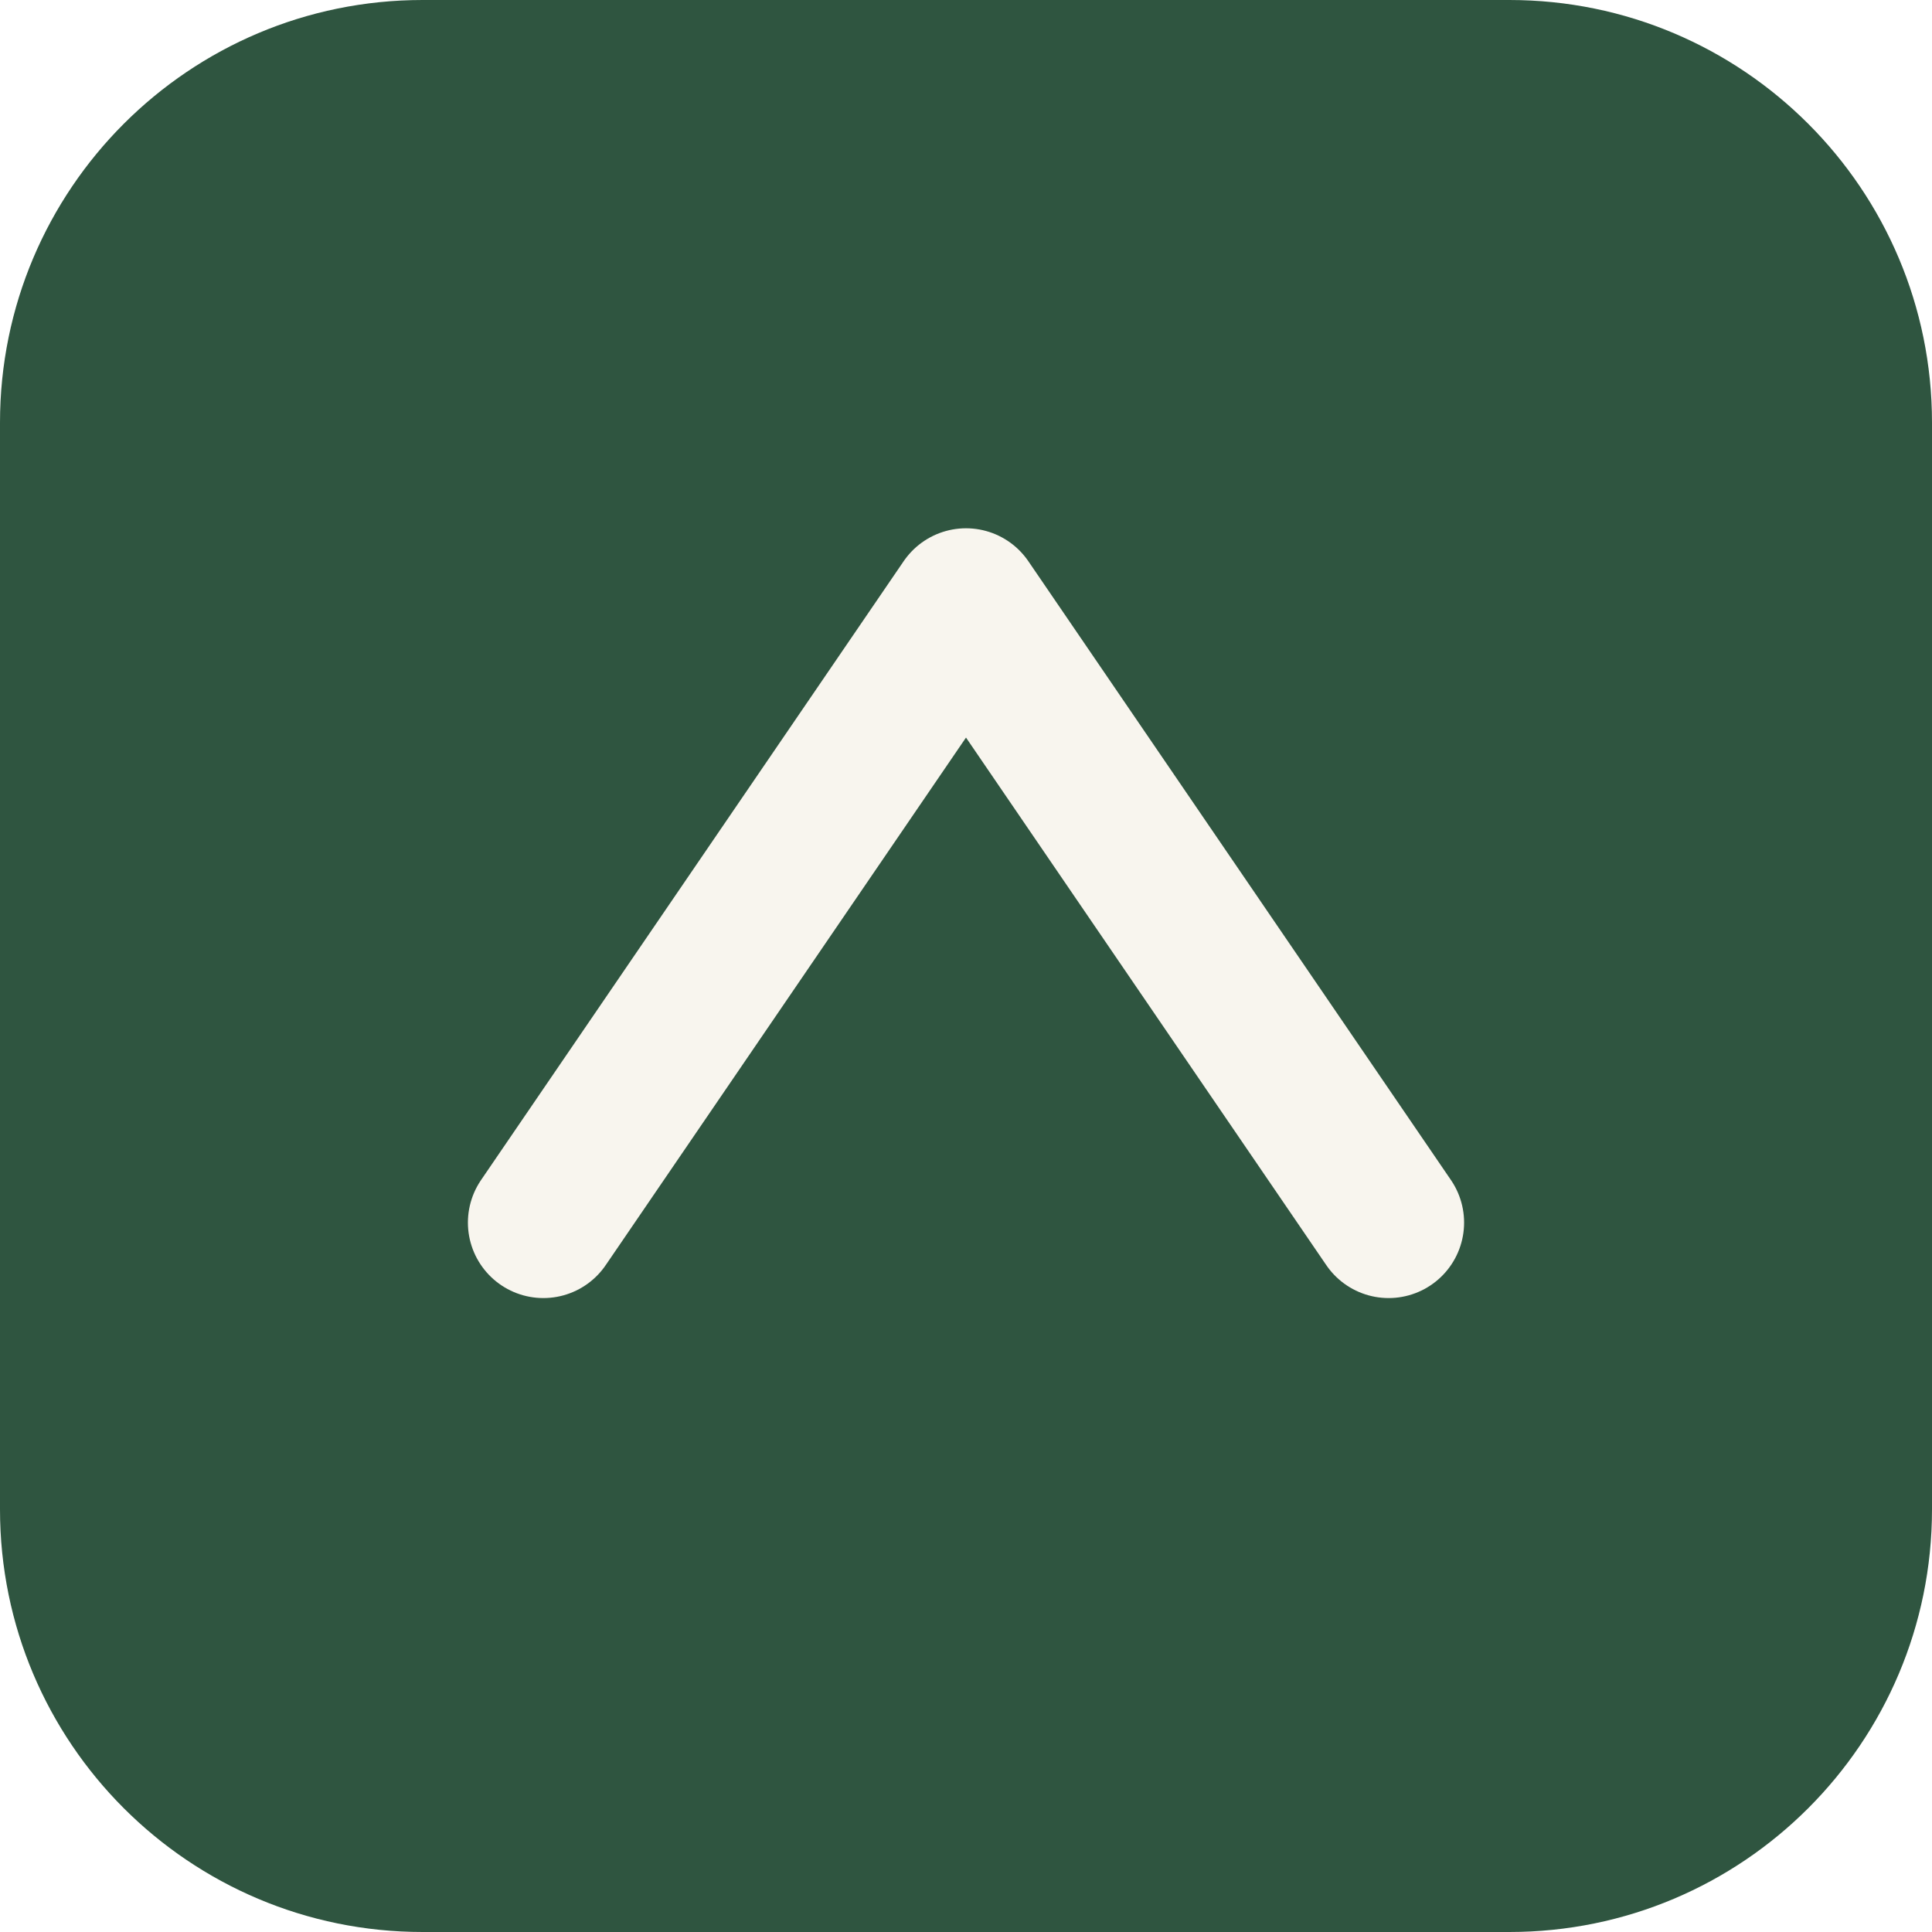
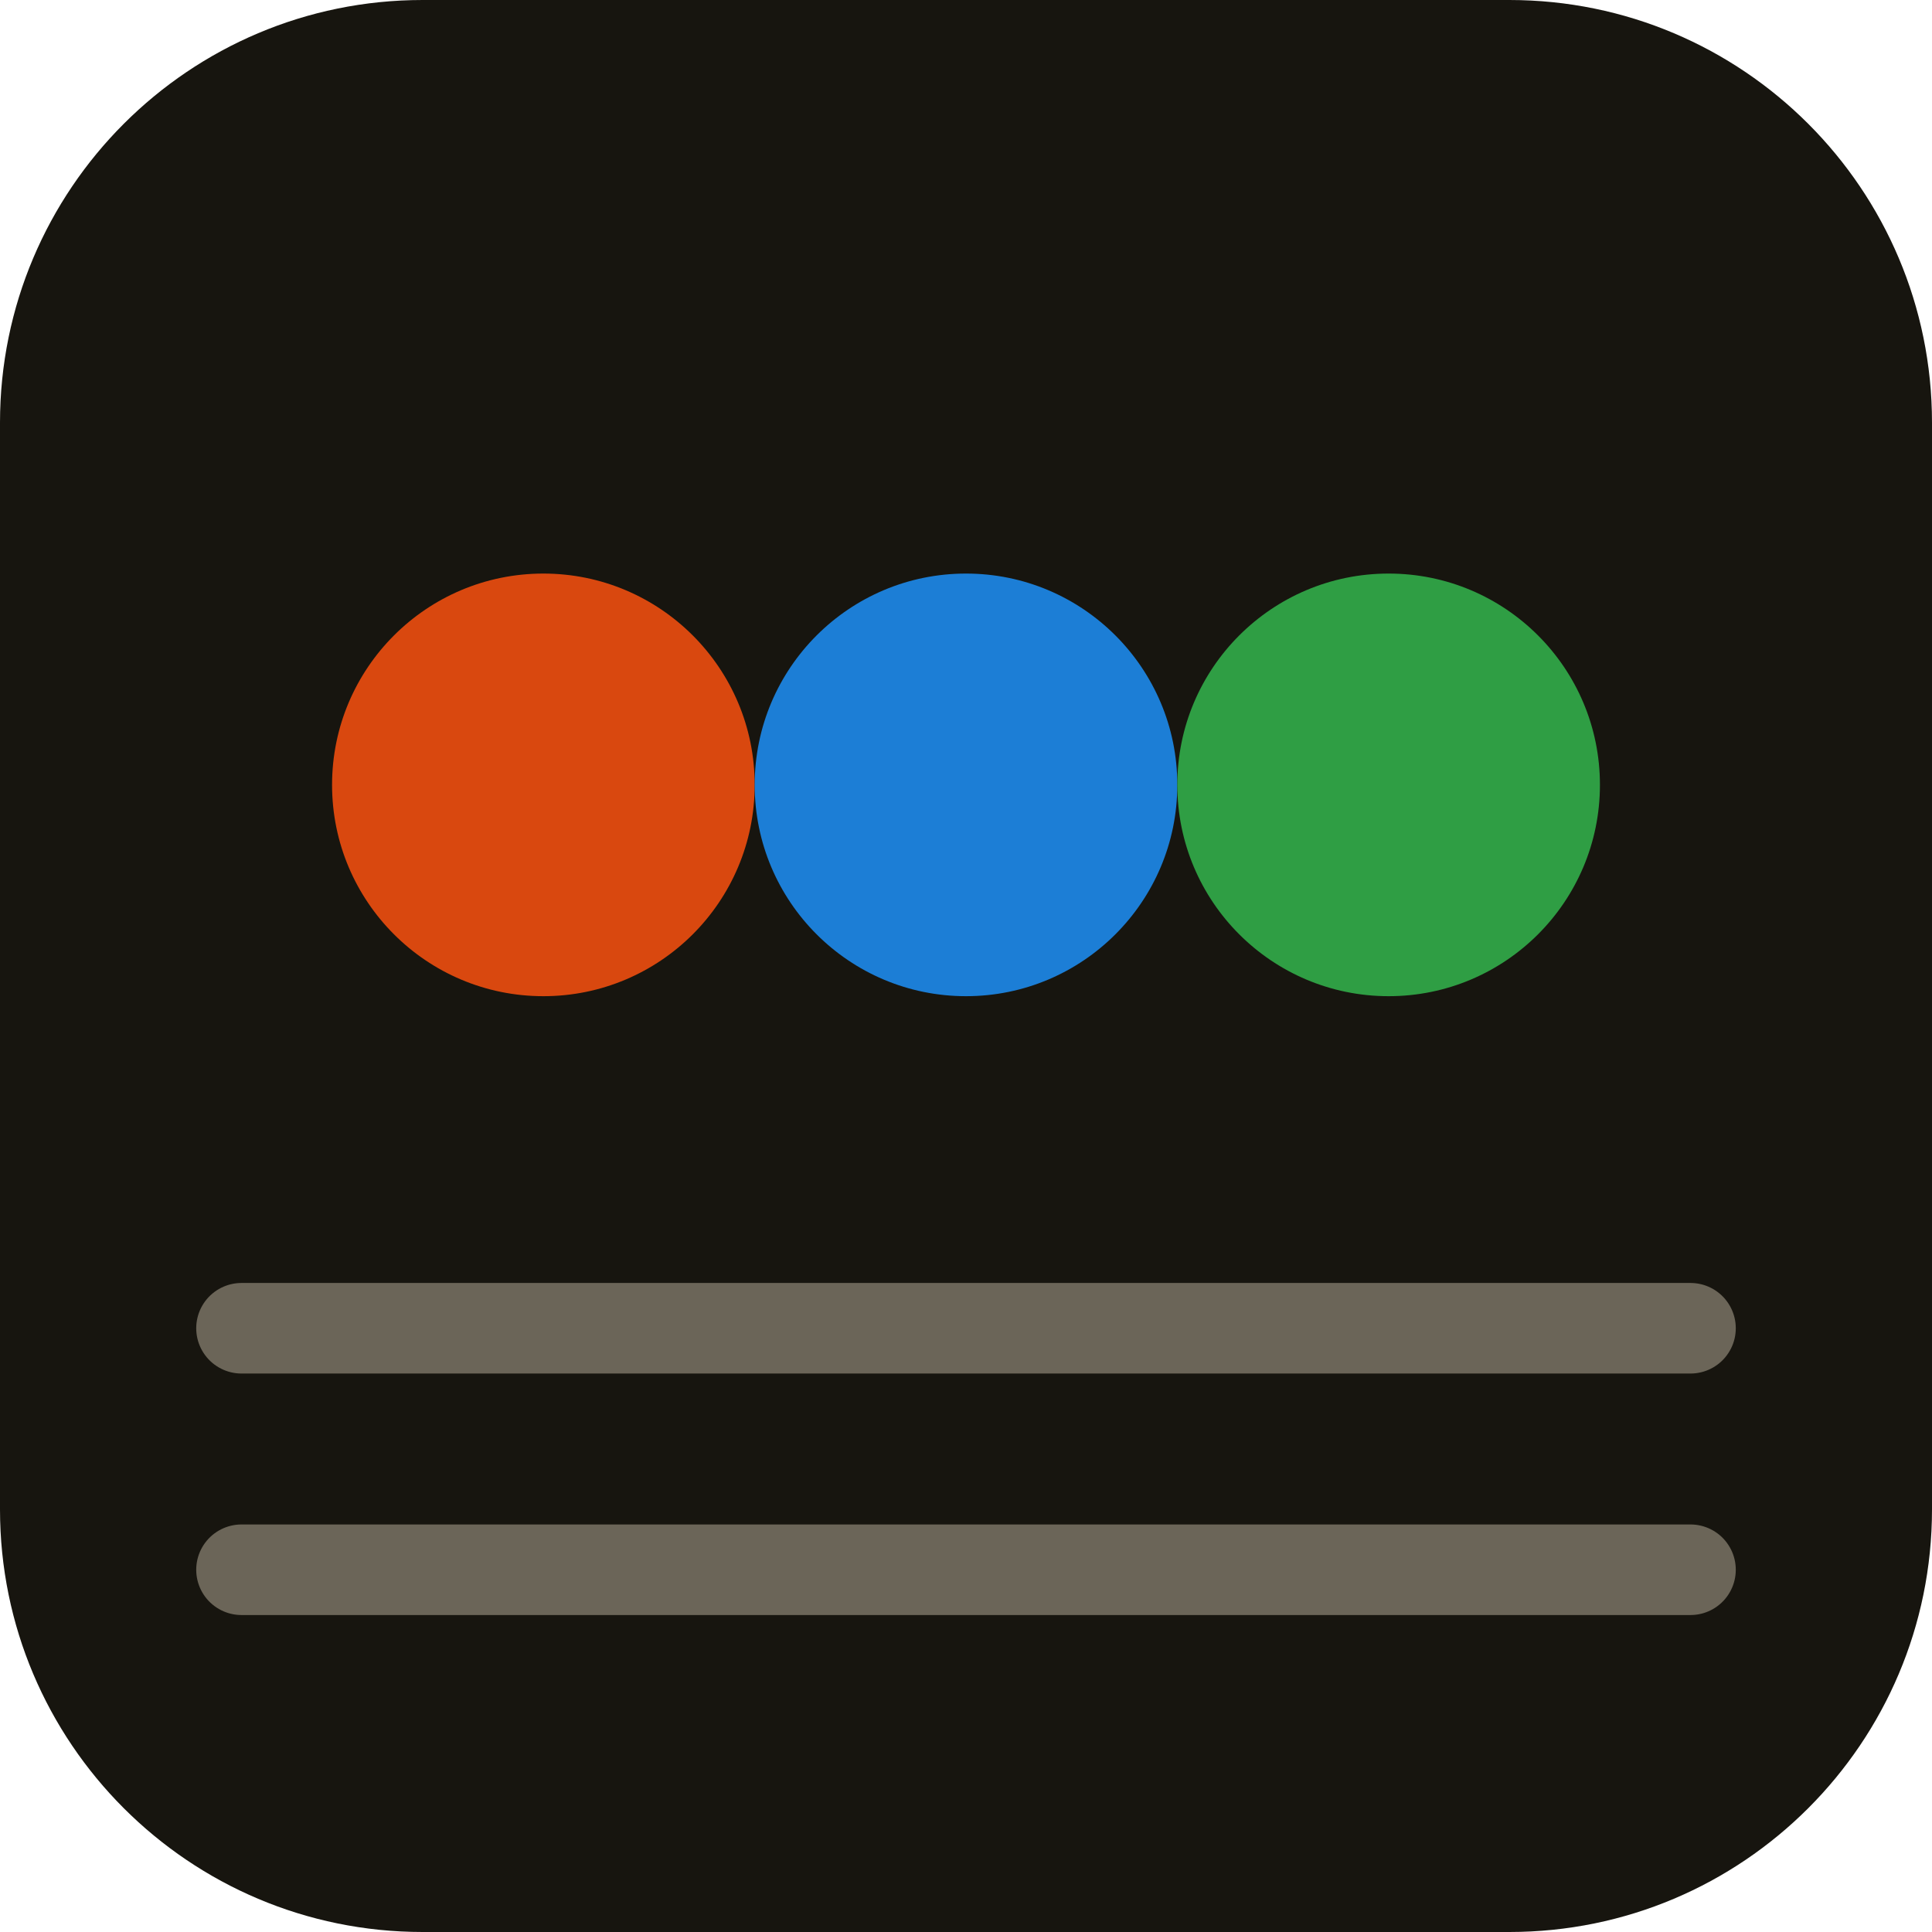
<svg xmlns="http://www.w3.org/2000/svg" viewBox="0 0 64 64" role="img" aria-label="Trainyard">
-   <rect width="64" height="64" rx="14" fill="#2f5540" />
-   <path d="M18 40.5 32 20l14 20.5" fill="none" stroke="#f8f5ee" stroke-width="5" stroke-linecap="round" stroke-linejoin="round" />
+   <rect width="64" height="64" rx="14" fill="#17150f" />
+   <path d="M8 44h48M8 52h48" stroke="#6b6558" stroke-width="3" stroke-linecap="round" />
+   <circle cx="18" cy="26" r="7" fill="#d9480f" />
+   <circle cx="32" cy="26" r="7" fill="#1c7ed6" />
+   <circle cx="46" cy="26" r="7" fill="#2f9e44" />
</svg>
